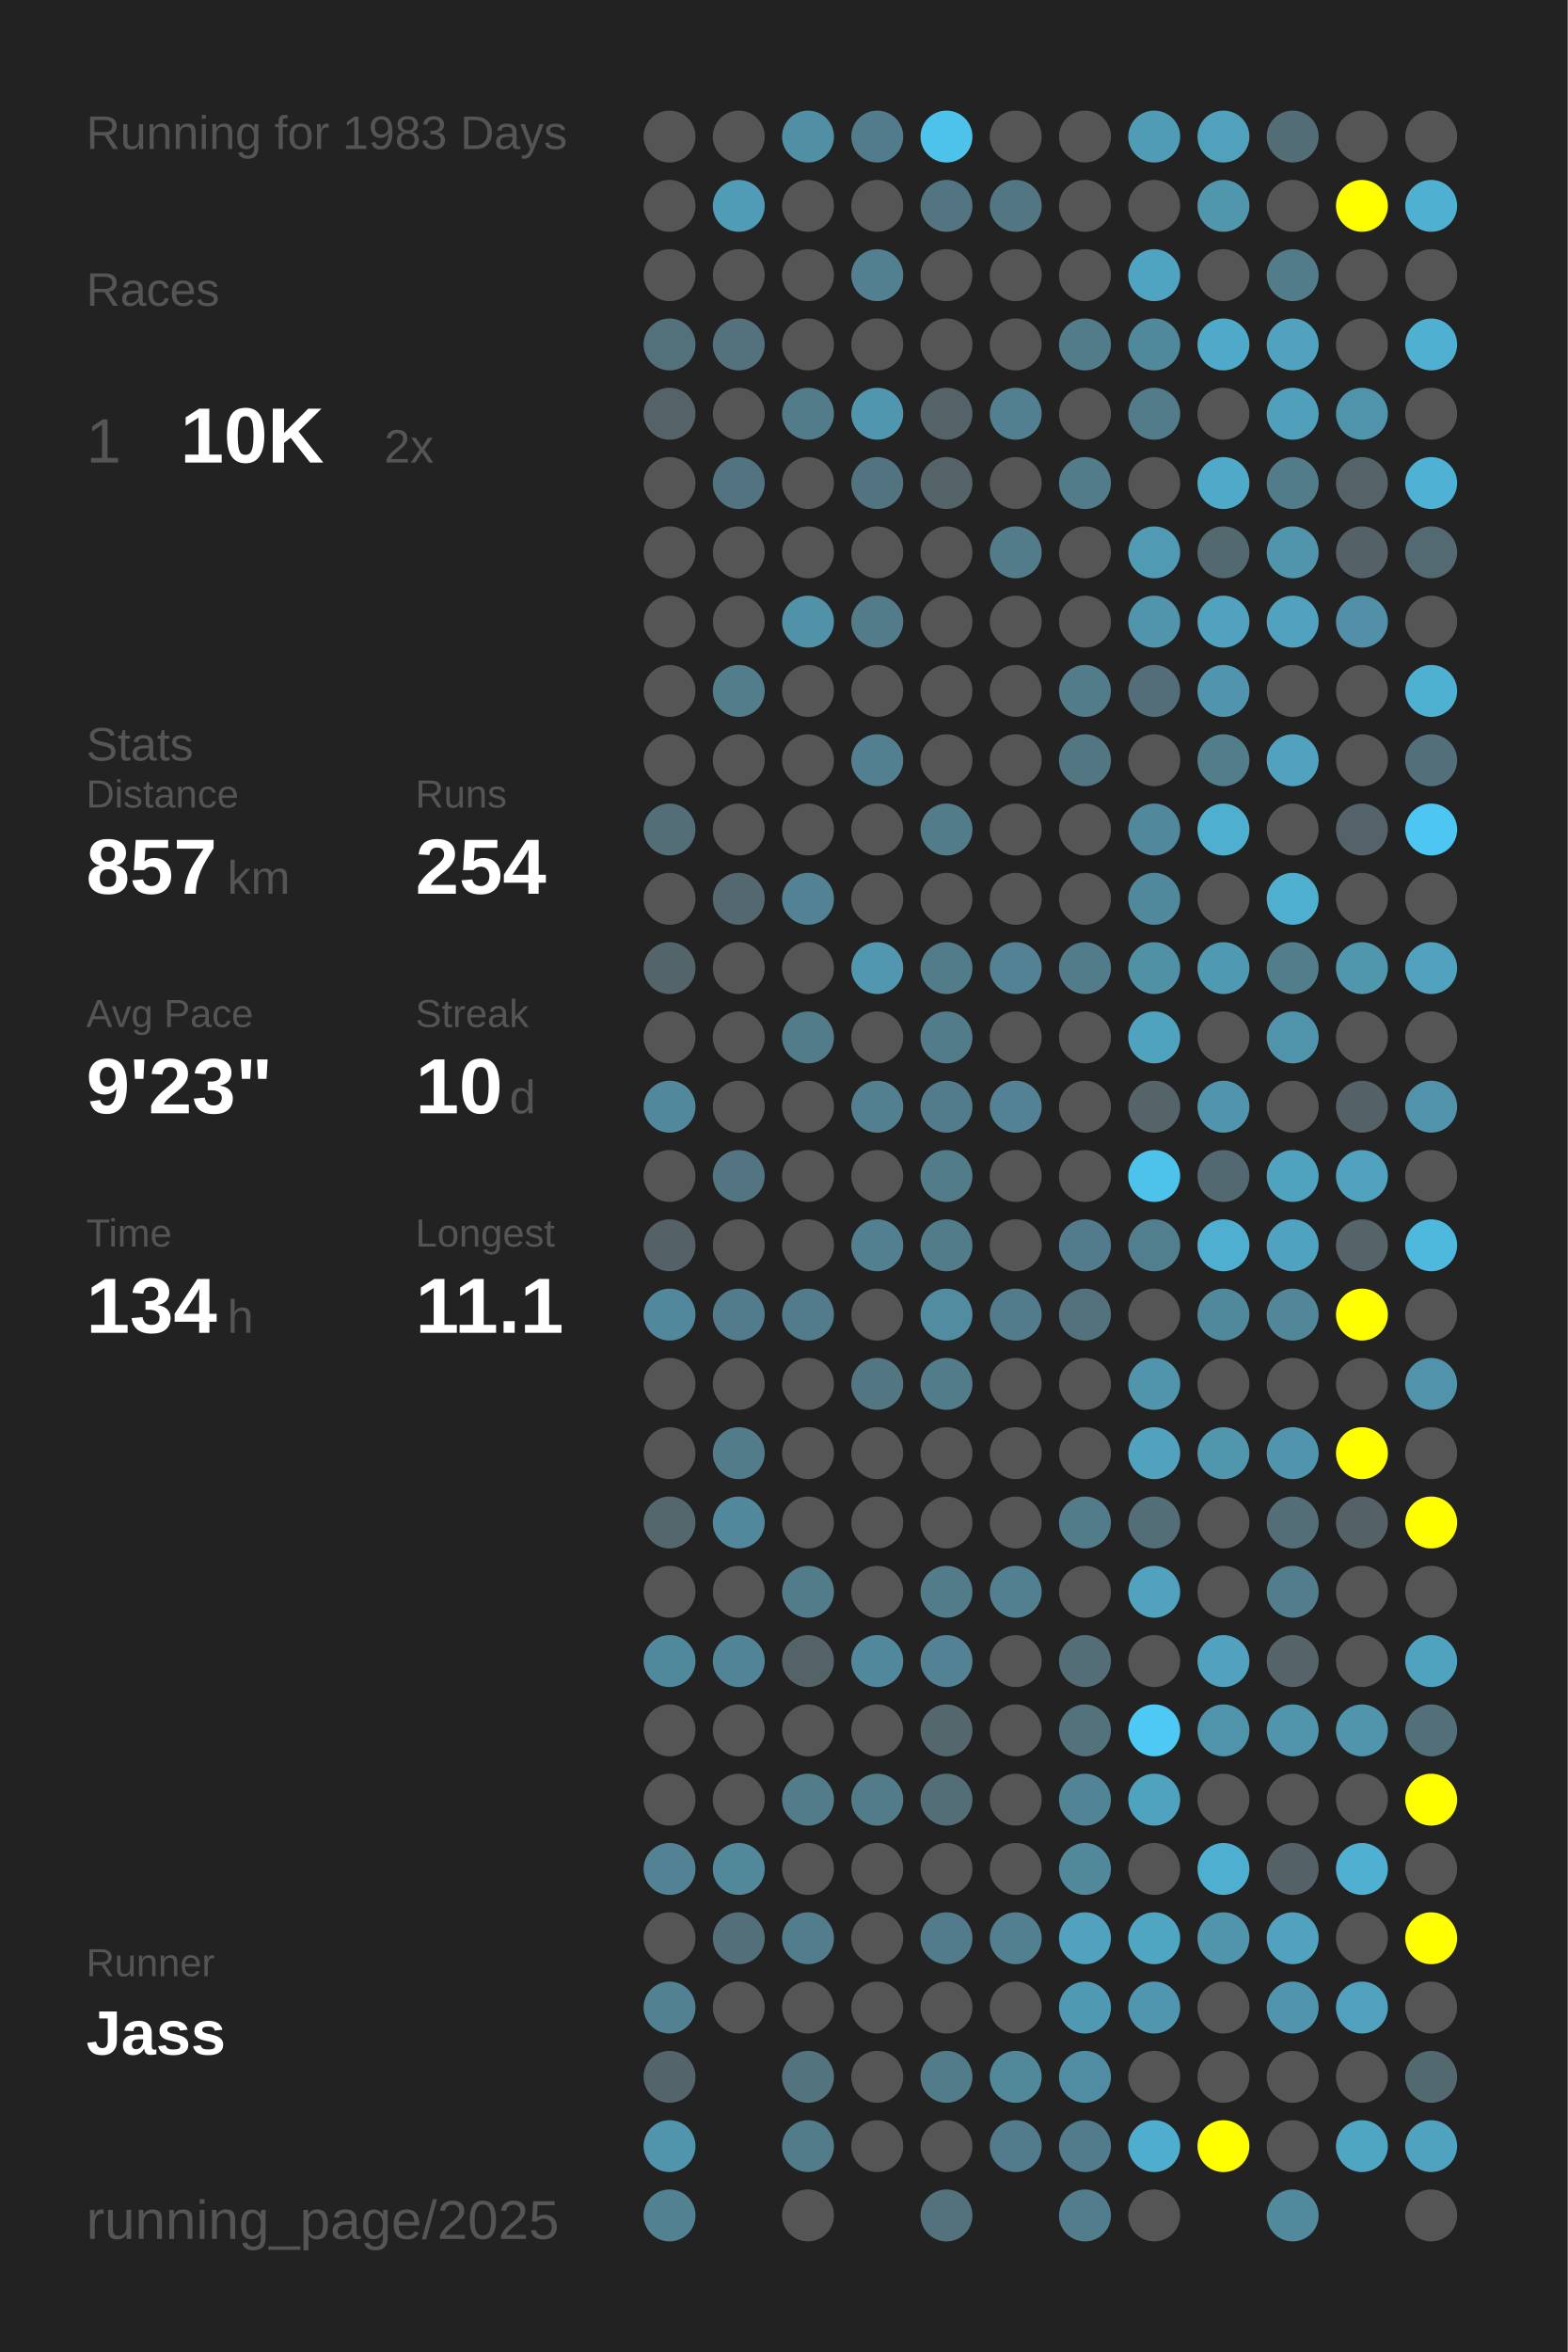
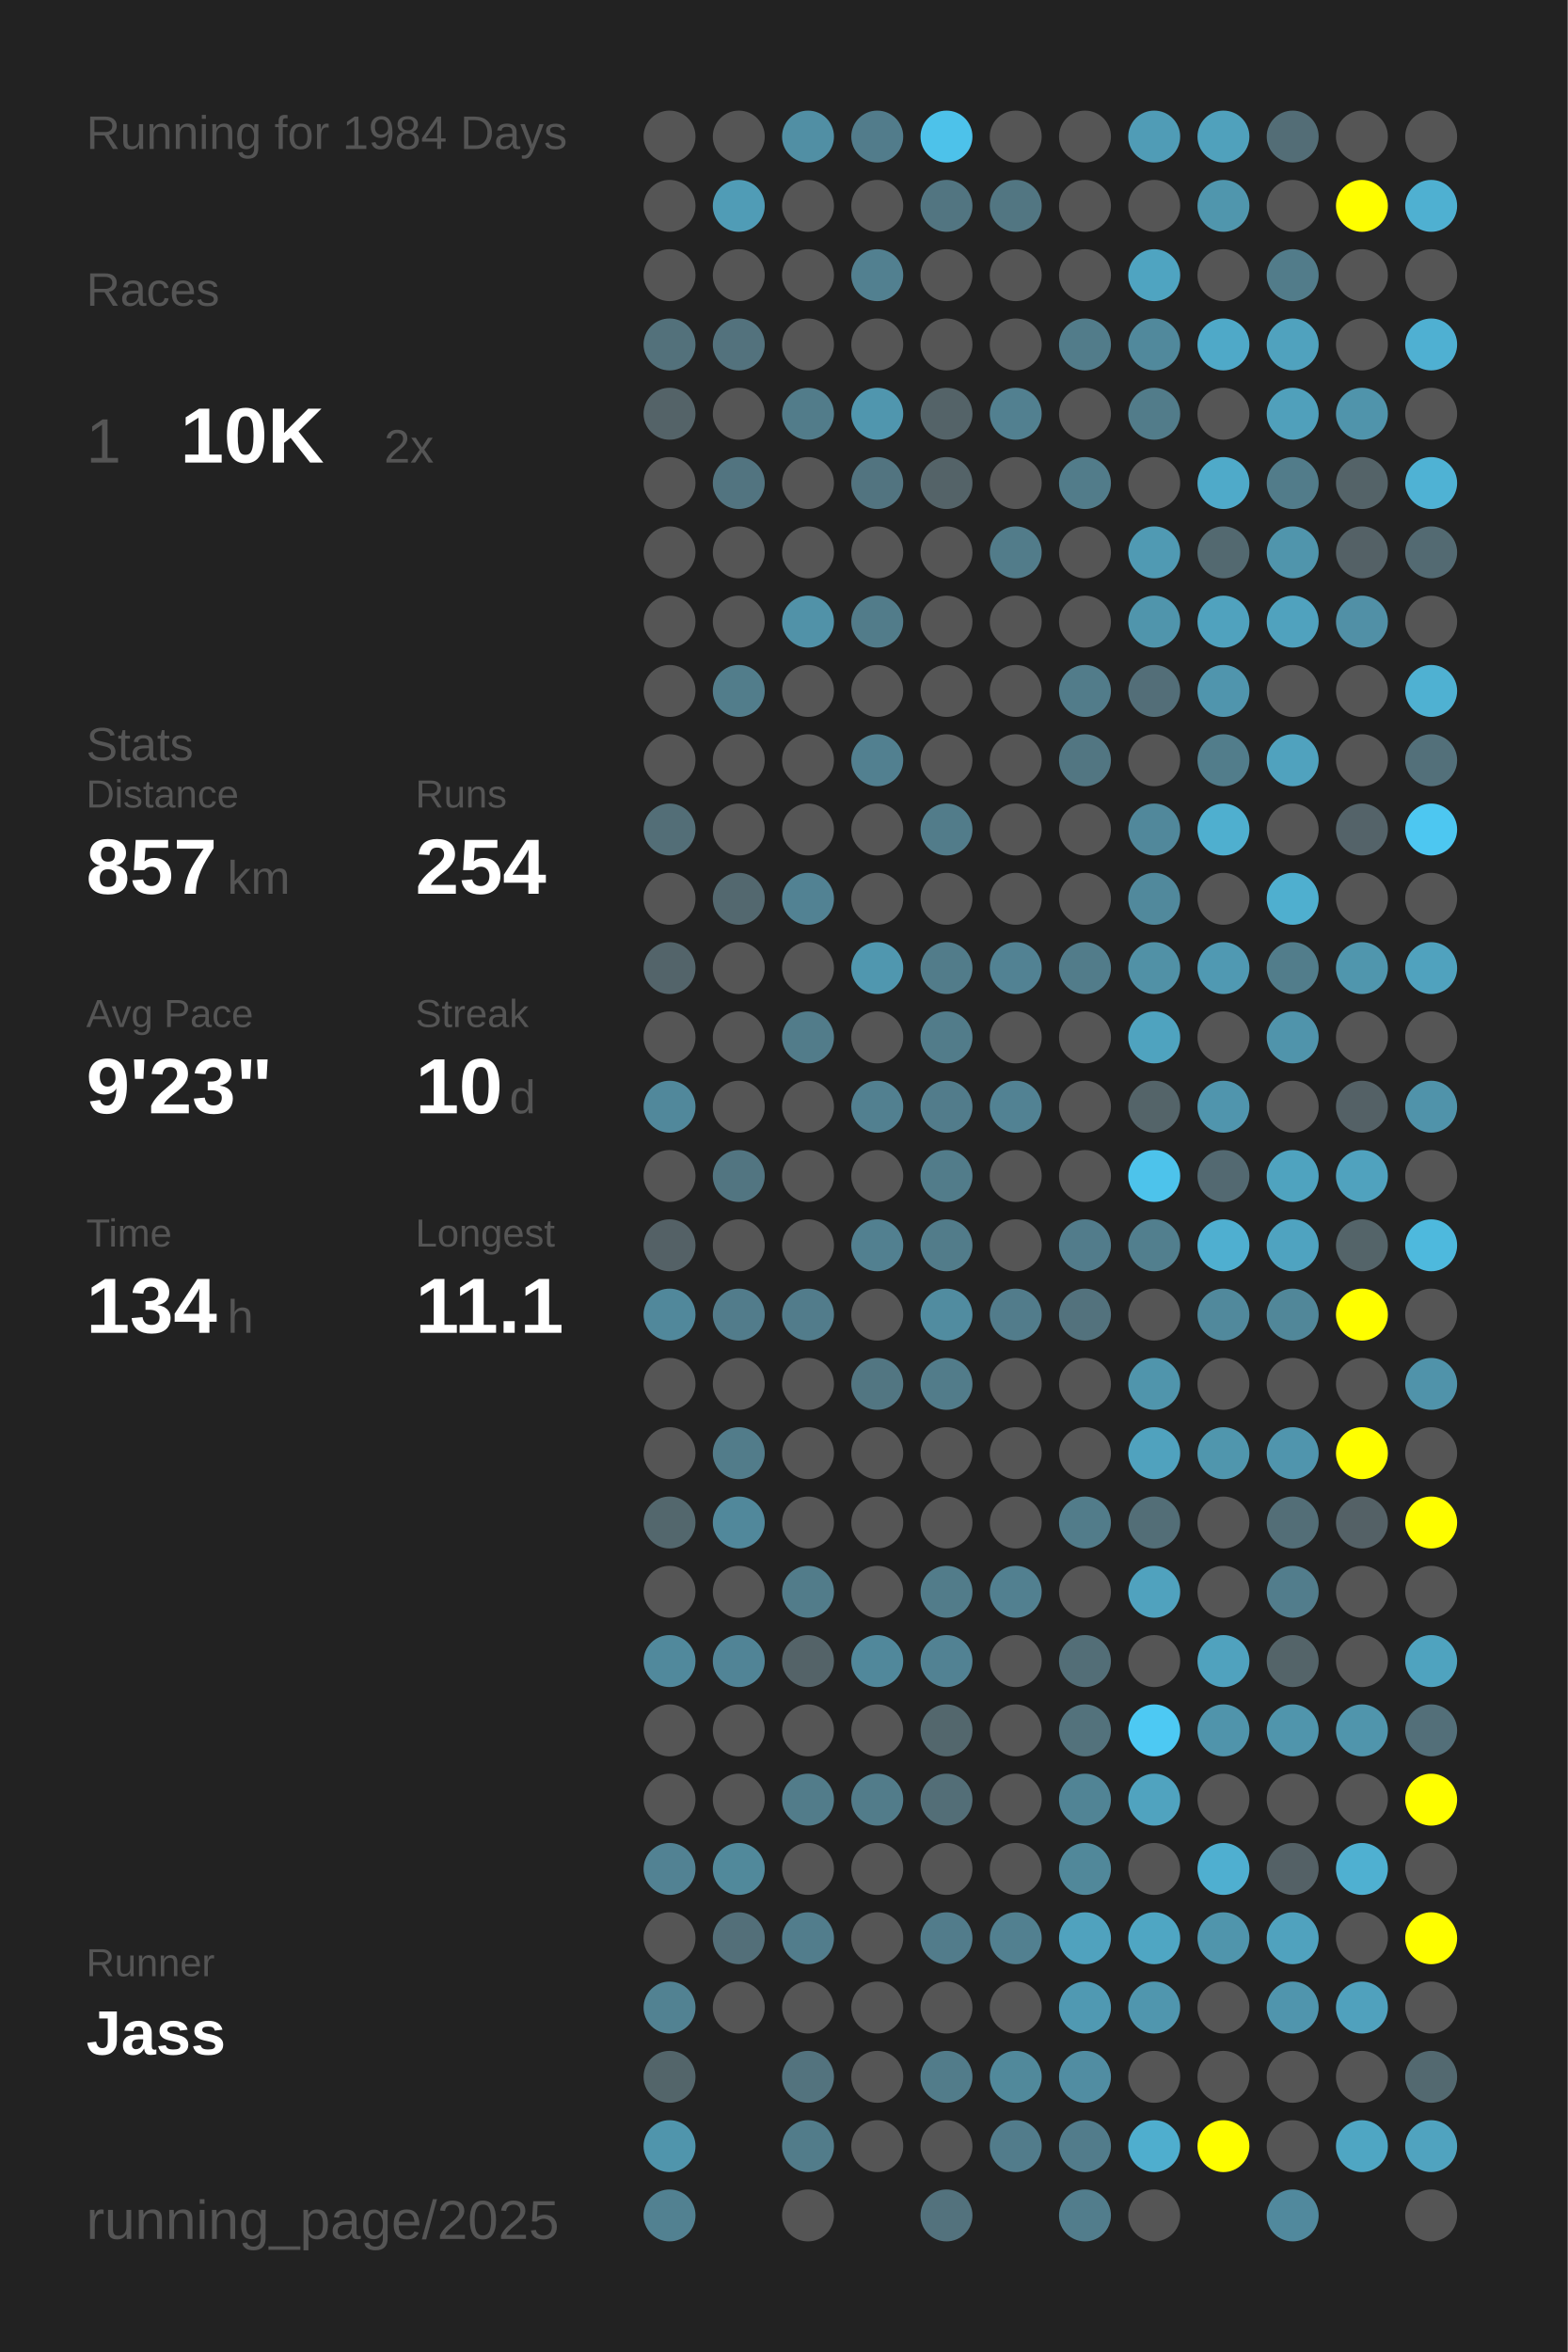
<svg xmlns="http://www.w3.org/2000/svg" baseProfile="full" height="300mm" version="1.1" viewBox="0,0,200,300" width="200mm">
  <defs />
  <rect fill="#222222" height="300" width="200" x="0" y="0" />
-   <text fill="#555555" style="font-size:6px; font-family:Arial;" x="11" y="19">Running for 1983 Days</text>
+   <text fill="#555555" style="font-size:6px; font-family:Arial;" x="11" y="19">Running for 1984 Days</text>
  <text fill="#555555" style="font-size:6px; font-family:Arial;" x="11" y="39">Races</text>
  <text fill="#555555" style="font-size:8px; font-family:Arial;" x="11" y="59">1</text>
  <text fill="#FFFFFF" style="font-size:10px; font-family:Arial; font-weight:bold;" x="23" y="59">10K</text>
  <text fill="#555555" style="font-size:6px; font-family:Arial;" x="49" y="59">2x</text>
  <text fill="#555555" style="font-size:6px; font-family:Arial;" x="11" y="97">Stats</text>
  <text fill="#555555" style="font-size:5px; font-family:Arial;" x="11" y="103">Distance</text>
  <text fill="#FFFFFF" style="font-size:10px; font-family:Arial; font-weight:bold;" x="11" y="114">857</text>
  <text fill="#555555" style="font-size:6px; font-family:Arial;" x="29" y="114">km</text>
  <text fill="#555555" style="font-size:5px; font-family:Arial;" x="53" y="103">Runs</text>
  <text fill="#FFFFFF" style="font-size:10px; font-family:Arial; font-weight:bold;" x="53" y="114">254</text>
  <text fill="#555555" style="font-size:5px; font-family:Arial;" x="11" y="131">Avg Pace</text>
  <text fill="#FFFFFF" style="font-size:10px; font-family:Arial; font-weight:bold;" x="11" y="142">9'23"</text>
  <text fill="#555555" style="font-size:5px; font-family:Arial;" x="53" y="131">Streak</text>
  <text fill="#FFFFFF" style="font-size:10px; font-family:Arial; font-weight:bold;" x="53" y="142">10</text>
  <text fill="#555555" style="font-size:6px; font-family:Arial;" x="65" y="142">d</text>
  <text fill="#555555" style="font-size:5px; font-family:Arial;" x="11" y="159">Time</text>
  <text fill="#FFFFFF" style="font-size:10px; font-family:Arial; font-weight:bold;" x="11" y="170">134</text>
  <text fill="#555555" style="font-size:6px; font-family:Arial;" x="29" y="170">h</text>
  <text fill="#555555" style="font-size:5px; font-family:Arial;" x="53" y="159">Longest</text>
  <text fill="#FFFFFF" style="font-size:10px; font-family:Arial; font-weight:bold;" x="53" y="170">11.1</text>
  <text fill="#555555" style="font-size:5px; font-family:Arial;" x="11" y="252.065">Runner</text>
  <text fill="#FFFFFF" style="font-size:8px; font-family:Arial; font-weight:bold;" x="11" y="262.065">Jass</text>
  <text fill="#555555" style="font-size:7px; font-family:Arial;" x="11" y="285.581">running_page/2025</text>
  <circle cx="85.417" cy="17.419" fill="#555555" r="3.312" />
  <circle cx="85.417" cy="26.258" fill="#555555" r="3.312" />
  <circle cx="85.417" cy="35.097" fill="#555555" r="3.312" />
  <circle cx="85.417" cy="43.935" fill="#53717b" r="3.312" />
  <circle cx="85.417" cy="52.774" fill="#546368" r="3.312" />
  <circle cx="85.417" cy="61.613" fill="#555555" r="3.312" />
  <circle cx="85.417" cy="70.452" fill="#555555" r="3.312" />
  <circle cx="85.417" cy="79.29" fill="#555555" r="3.312" />
  <circle cx="85.417" cy="88.129" fill="#555555" r="3.312" />
  <circle cx="85.417" cy="96.968" fill="#555555" r="3.312" />
  <circle cx="85.417" cy="105.806" fill="#536e77" r="3.312" />
  <circle cx="85.417" cy="114.645" fill="#555555" r="3.312" />
  <circle cx="85.417" cy="123.484" fill="#53646a" r="3.312" />
  <circle cx="85.417" cy="132.323" fill="#555555" r="3.312" />
  <circle cx="85.417" cy="141.161" fill="#51889b" r="3.312" />
  <circle cx="85.417" cy="150" fill="#555555" r="3.312" />
  <circle cx="85.417" cy="158.839" fill="#546166" r="3.312" />
  <circle cx="85.417" cy="167.677" fill="#51889b" r="3.312" />
  <circle cx="85.417" cy="176.516" fill="#555555" r="3.312" />
  <circle cx="85.417" cy="185.355" fill="#555555" r="3.312" />
  <circle cx="85.417" cy="194.194" fill="#53676d" r="3.312" />
  <circle cx="85.417" cy="203.032" fill="#555555" r="3.312" />
  <circle cx="85.417" cy="211.871" fill="#51899c" r="3.312" />
  <circle cx="85.417" cy="220.71" fill="#555555" r="3.312" />
  <circle cx="85.417" cy="229.548" fill="#555555" r="3.312" />
  <circle cx="85.417" cy="238.387" fill="#528293" r="3.312" />
  <circle cx="85.417" cy="247.226" fill="#555555" r="3.312" />
  <circle cx="85.417" cy="256.065" fill="#528292" r="3.312" />
  <circle cx="85.417" cy="264.903" fill="#53656a" r="3.312" />
  <circle cx="85.417" cy="273.742" fill="#5095ac" r="3.312" />
  <circle cx="85.417" cy="282.581" fill="#528191" r="3.312" />
  <circle cx="94.25" cy="17.419" fill="#555555" r="3.312" />
  <circle cx="94.25" cy="26.258" fill="#509cb6" r="3.312" />
  <circle cx="94.25" cy="35.097" fill="#555555" r="3.312" />
  <circle cx="94.25" cy="43.935" fill="#53727d" r="3.312" />
  <circle cx="94.25" cy="52.774" fill="#555555" r="3.312" />
  <circle cx="94.25" cy="61.613" fill="#527480" r="3.312" />
  <circle cx="94.25" cy="70.452" fill="#555555" r="3.312" />
  <circle cx="94.25" cy="79.29" fill="#555555" r="3.312" />
  <circle cx="94.25" cy="88.129" fill="#527d8b" r="3.312" />
  <circle cx="94.25" cy="96.968" fill="#555555" r="3.312" />
  <circle cx="94.25" cy="105.806" fill="#555555" r="3.312" />
  <circle cx="94.25" cy="114.645" fill="#53686f" r="3.312" />
  <circle cx="94.25" cy="123.484" fill="#555555" r="3.312" />
  <circle cx="94.25" cy="132.323" fill="#555555" r="3.312" />
  <circle cx="94.25" cy="141.161" fill="#555555" r="3.312" />
  <circle cx="94.25" cy="150" fill="#527581" r="3.312" />
  <circle cx="94.25" cy="158.839" fill="#555555" r="3.312" />
  <circle cx="94.25" cy="167.677" fill="#527c8b" r="3.312" />
  <circle cx="94.25" cy="176.516" fill="#555555" r="3.312" />
  <circle cx="94.25" cy="185.355" fill="#527c8a" r="3.312" />
  <circle cx="94.25" cy="194.194" fill="#51889b" r="3.312" />
  <circle cx="94.25" cy="203.032" fill="#555555" r="3.312" />
  <circle cx="94.25" cy="211.871" fill="#518496" r="3.312" />
  <circle cx="94.25" cy="220.71" fill="#555555" r="3.312" />
  <circle cx="94.25" cy="229.548" fill="#555555" r="3.312" />
  <circle cx="94.25" cy="238.387" fill="#51899b" r="3.312" />
  <circle cx="94.25" cy="247.226" fill="#536f79" r="3.312" />
  <circle cx="94.25" cy="256.065" fill="#555555" r="3.312" />
  <circle cx="103.083" cy="17.419" fill="#518fa4" r="3.312" />
  <circle cx="103.083" cy="26.258" fill="#555555" r="3.312" />
  <circle cx="103.083" cy="35.097" fill="#555555" r="3.312" />
  <circle cx="103.083" cy="43.935" fill="#555555" r="3.312" />
  <circle cx="103.083" cy="52.774" fill="#527c8a" r="3.312" />
  <circle cx="103.083" cy="61.613" fill="#555555" r="3.312" />
  <circle cx="103.083" cy="70.452" fill="#555555" r="3.312" />
  <circle cx="103.083" cy="79.29" fill="#5192a8" r="3.312" />
  <circle cx="103.083" cy="88.129" fill="#555555" r="3.312" />
  <circle cx="103.083" cy="96.968" fill="#555555" r="3.312" />
  <circle cx="103.083" cy="105.806" fill="#555555" r="3.312" />
  <circle cx="103.083" cy="114.645" fill="#528293" r="3.312" />
  <circle cx="103.083" cy="123.484" fill="#555555" r="3.312" />
  <circle cx="103.083" cy="132.323" fill="#527c8a" r="3.312" />
  <circle cx="103.083" cy="141.161" fill="#555555" r="3.312" />
  <circle cx="103.083" cy="150" fill="#555555" r="3.312" />
  <circle cx="103.083" cy="158.839" fill="#555555" r="3.312" />
  <circle cx="103.083" cy="167.677" fill="#527c8b" r="3.312" />
  <circle cx="103.083" cy="176.516" fill="#555555" r="3.312" />
  <circle cx="103.083" cy="185.355" fill="#555555" r="3.312" />
  <circle cx="103.083" cy="194.194" fill="#555555" r="3.312" />
  <circle cx="103.083" cy="203.032" fill="#527c8a" r="3.312" />
  <circle cx="103.083" cy="211.871" fill="#546368" r="3.312" />
  <circle cx="103.083" cy="220.71" fill="#555555" r="3.312" />
  <circle cx="103.083" cy="229.548" fill="#527c8a" r="3.312" />
  <circle cx="103.083" cy="238.387" fill="#555555" r="3.312" />
  <circle cx="103.083" cy="247.226" fill="#527d8c" r="3.312" />
  <circle cx="103.083" cy="256.065" fill="#555555" r="3.312" />
  <circle cx="103.083" cy="264.903" fill="#53737e" r="3.312" />
  <circle cx="103.083" cy="273.742" fill="#527c8a" r="3.312" />
  <circle cx="103.083" cy="282.581" fill="#555555" r="3.312" />
  <circle cx="111.917" cy="17.419" fill="#527c8b" r="3.312" />
  <circle cx="111.917" cy="26.258" fill="#555555" r="3.312" />
  <circle cx="111.917" cy="35.097" fill="#528090" r="3.312" />
  <circle cx="111.917" cy="43.935" fill="#555555" r="3.312" />
  <circle cx="111.917" cy="52.774" fill="#5096ae" r="3.312" />
  <circle cx="111.917" cy="61.613" fill="#527480" r="3.312" />
  <circle cx="111.917" cy="70.452" fill="#555555" r="3.312" />
  <circle cx="111.917" cy="79.29" fill="#527c8a" r="3.312" />
  <circle cx="111.917" cy="88.129" fill="#555555" r="3.312" />
  <circle cx="111.917" cy="96.968" fill="#528090" r="3.312" />
  <circle cx="111.917" cy="105.806" fill="#555555" r="3.312" />
  <circle cx="111.917" cy="114.645" fill="#555555" r="3.312" />
  <circle cx="111.917" cy="123.484" fill="#5097af" r="3.312" />
  <circle cx="111.917" cy="132.323" fill="#555555" r="3.312" />
  <circle cx="111.917" cy="141.161" fill="#528090" r="3.312" />
  <circle cx="111.917" cy="150" fill="#555555" r="3.312" />
  <circle cx="111.917" cy="158.839" fill="#528090" r="3.312" />
  <circle cx="111.917" cy="167.677" fill="#555555" r="3.312" />
  <circle cx="111.917" cy="176.516" fill="#527682" r="3.312" />
  <circle cx="111.917" cy="185.355" fill="#555555" r="3.312" />
  <circle cx="111.917" cy="194.194" fill="#555555" r="3.312" />
  <circle cx="111.917" cy="203.032" fill="#555555" r="3.312" />
  <circle cx="111.917" cy="211.871" fill="#51889b" r="3.312" />
  <circle cx="111.917" cy="220.71" fill="#555555" r="3.312" />
  <circle cx="111.917" cy="229.548" fill="#527c8a" r="3.312" />
  <circle cx="111.917" cy="238.387" fill="#555555" r="3.312" />
  <circle cx="111.917" cy="247.226" fill="#555555" r="3.312" />
  <circle cx="111.917" cy="256.065" fill="#555555" r="3.312" />
  <circle cx="111.917" cy="264.903" fill="#555555" r="3.312" />
  <circle cx="111.917" cy="273.742" fill="#555555" r="3.312" />
  <circle cx="120.75" cy="17.419" fill="#4dc2ea" r="3.312" />
  <circle cx="120.75" cy="26.258" fill="#527581" r="3.312" />
  <circle cx="120.75" cy="35.097" fill="#555555" r="3.312" />
  <circle cx="120.75" cy="43.935" fill="#555555" r="3.312" />
  <circle cx="120.75" cy="52.774" fill="#546368" r="3.312" />
  <circle cx="120.75" cy="61.613" fill="#546368" r="3.312" />
  <circle cx="120.75" cy="70.452" fill="#555555" r="3.312" />
  <circle cx="120.75" cy="79.29" fill="#555555" r="3.312" />
  <circle cx="120.75" cy="88.129" fill="#555555" r="3.312" />
  <circle cx="120.75" cy="96.968" fill="#555555" r="3.312" />
  <circle cx="120.75" cy="105.806" fill="#527c8a" r="3.312" />
  <circle cx="120.75" cy="114.645" fill="#555555" r="3.312" />
  <circle cx="120.75" cy="123.484" fill="#527c8a" r="3.312" />
  <circle cx="120.75" cy="132.323" fill="#527c8a" r="3.312" />
  <circle cx="120.75" cy="141.161" fill="#527c8b" r="3.312" />
  <circle cx="120.75" cy="150" fill="#527c8a" r="3.312" />
  <circle cx="120.75" cy="158.839" fill="#527c8a" r="3.312" />
  <circle cx="120.75" cy="167.677" fill="#518ca0" r="3.312" />
  <circle cx="120.75" cy="176.516" fill="#527c8a" r="3.312" />
  <circle cx="120.75" cy="185.355" fill="#555555" r="3.312" />
  <circle cx="120.75" cy="194.194" fill="#555555" r="3.312" />
  <circle cx="120.75" cy="203.032" fill="#527c8a" r="3.312" />
  <circle cx="120.75" cy="211.871" fill="#528293" r="3.312" />
  <circle cx="120.75" cy="220.71" fill="#53676d" r="3.312" />
  <circle cx="120.75" cy="229.548" fill="#536e77" r="3.312" />
  <circle cx="120.75" cy="238.387" fill="#555555" r="3.312" />
  <circle cx="120.75" cy="247.226" fill="#527c8b" r="3.312" />
  <circle cx="120.75" cy="256.065" fill="#555555" r="3.312" />
  <circle cx="120.75" cy="264.903" fill="#527c8a" r="3.312" />
  <circle cx="120.75" cy="273.742" fill="#555555" r="3.312" />
  <circle cx="120.75" cy="282.581" fill="#53727d" r="3.312" />
  <circle cx="129.583" cy="17.419" fill="#555555" r="3.312" />
  <circle cx="129.583" cy="26.258" fill="#527682" r="3.312" />
  <circle cx="129.583" cy="35.097" fill="#555555" r="3.312" />
  <circle cx="129.583" cy="43.935" fill="#555555" r="3.312" />
  <circle cx="129.583" cy="52.774" fill="#528090" r="3.312" />
  <circle cx="129.583" cy="61.613" fill="#555555" r="3.312" />
  <circle cx="129.583" cy="70.452" fill="#527c8a" r="3.312" />
  <circle cx="129.583" cy="79.29" fill="#555555" r="3.312" />
  <circle cx="129.583" cy="88.129" fill="#555555" r="3.312" />
  <circle cx="129.583" cy="96.968" fill="#555555" r="3.312" />
  <circle cx="129.583" cy="105.806" fill="#555555" r="3.312" />
  <circle cx="129.583" cy="114.645" fill="#555555" r="3.312" />
  <circle cx="129.583" cy="123.484" fill="#528293" r="3.312" />
  <circle cx="129.583" cy="132.323" fill="#555555" r="3.312" />
  <circle cx="129.583" cy="141.161" fill="#528293" r="3.312" />
  <circle cx="129.583" cy="150" fill="#555555" r="3.312" />
  <circle cx="129.583" cy="158.839" fill="#555555" r="3.312" />
  <circle cx="129.583" cy="167.677" fill="#527c8b" r="3.312" />
  <circle cx="129.583" cy="176.516" fill="#555555" r="3.312" />
  <circle cx="129.583" cy="185.355" fill="#555555" r="3.312" />
  <circle cx="129.583" cy="194.194" fill="#555555" r="3.312" />
  <circle cx="129.583" cy="203.032" fill="#528090" r="3.312" />
  <circle cx="129.583" cy="211.871" fill="#555555" r="3.312" />
  <circle cx="129.583" cy="220.71" fill="#555555" r="3.312" />
  <circle cx="129.583" cy="229.548" fill="#555555" r="3.312" />
  <circle cx="129.583" cy="238.387" fill="#555555" r="3.312" />
  <circle cx="129.583" cy="247.226" fill="#528090" r="3.312" />
  <circle cx="129.583" cy="256.065" fill="#555555" r="3.312" />
  <circle cx="129.583" cy="264.903" fill="#51899b" r="3.312" />
  <circle cx="129.583" cy="273.742" fill="#527c8b" r="3.312" />
  <circle cx="138.417" cy="17.419" fill="#555555" r="3.312" />
  <circle cx="138.417" cy="26.258" fill="#555555" r="3.312" />
  <circle cx="138.417" cy="35.097" fill="#555555" r="3.312" />
  <circle cx="138.417" cy="43.935" fill="#527c8a" r="3.312" />
  <circle cx="138.417" cy="52.774" fill="#555555" r="3.312" />
  <circle cx="138.417" cy="61.613" fill="#527c8a" r="3.312" />
  <circle cx="138.417" cy="70.452" fill="#555555" r="3.312" />
  <circle cx="138.417" cy="79.29" fill="#555555" r="3.312" />
  <circle cx="138.417" cy="88.129" fill="#527c8a" r="3.312" />
  <circle cx="138.417" cy="96.968" fill="#527682" r="3.312" />
  <circle cx="138.417" cy="105.806" fill="#555555" r="3.312" />
  <circle cx="138.417" cy="114.645" fill="#555555" r="3.312" />
  <circle cx="138.417" cy="123.484" fill="#527c8a" r="3.312" />
  <circle cx="138.417" cy="132.323" fill="#555555" r="3.312" />
  <circle cx="138.417" cy="141.161" fill="#555555" r="3.312" />
  <circle cx="138.417" cy="150" fill="#555555" r="3.312" />
  <circle cx="138.417" cy="158.839" fill="#527c8b" r="3.312" />
  <circle cx="138.417" cy="167.677" fill="#53727d" r="3.312" />
  <circle cx="138.417" cy="176.516" fill="#555555" r="3.312" />
  <circle cx="138.417" cy="185.355" fill="#555555" r="3.312" />
  <circle cx="138.417" cy="194.194" fill="#527c8a" r="3.312" />
  <circle cx="138.417" cy="203.032" fill="#555555" r="3.312" />
  <circle cx="138.417" cy="211.871" fill="#536e77" r="3.312" />
  <circle cx="138.417" cy="220.71" fill="#53727c" r="3.312" />
  <circle cx="138.417" cy="229.548" fill="#518495" r="3.312" />
  <circle cx="138.417" cy="238.387" fill="#51889a" r="3.312" />
  <circle cx="138.417" cy="247.226" fill="#50a2be" r="3.312" />
  <circle cx="138.417" cy="256.065" fill="#5099b2" r="3.312" />
  <circle cx="138.417" cy="264.903" fill="#518da2" r="3.312" />
  <circle cx="138.417" cy="273.742" fill="#527c8b" r="3.312" />
  <circle cx="138.417" cy="282.581" fill="#527d8c" r="3.312" />
  <circle cx="147.25" cy="17.419" fill="#509cb6" r="3.312" />
  <circle cx="147.25" cy="26.258" fill="#555555" r="3.312" />
  <circle cx="147.25" cy="35.097" fill="#4fa4c1" r="3.312" />
  <circle cx="147.25" cy="43.935" fill="#51899c" r="3.312" />
  <circle cx="147.25" cy="52.774" fill="#527c8a" r="3.312" />
  <circle cx="147.25" cy="61.613" fill="#555555" r="3.312" />
  <circle cx="147.25" cy="70.452" fill="#509ab3" r="3.312" />
  <circle cx="147.25" cy="79.29" fill="#5095ac" r="3.312" />
  <circle cx="147.25" cy="88.129" fill="#536e78" r="3.312" />
  <circle cx="147.25" cy="96.968" fill="#555555" r="3.312" />
  <circle cx="147.25" cy="105.806" fill="#51889b" r="3.312" />
  <circle cx="147.25" cy="114.645" fill="#51899c" r="3.312" />
  <circle cx="147.25" cy="123.484" fill="#5191a6" r="3.312" />
  <circle cx="147.25" cy="132.323" fill="#4fa3bf" r="3.312" />
  <circle cx="147.25" cy="141.161" fill="#546469" r="3.312" />
  <circle cx="147.25" cy="150" fill="#4dc3eb" r="3.312" />
  <circle cx="147.25" cy="158.839" fill="#527f8e" r="3.312" />
  <circle cx="147.25" cy="167.677" fill="#555555" r="3.312" />
  <circle cx="147.25" cy="176.516" fill="#5095ac" r="3.312" />
  <circle cx="147.25" cy="185.355" fill="#50a2be" r="3.312" />
  <circle cx="147.25" cy="194.194" fill="#536e77" r="3.312" />
  <circle cx="147.25" cy="203.032" fill="#50a2be" r="3.312" />
  <circle cx="147.25" cy="211.871" fill="#555555" r="3.312" />
  <circle cx="147.25" cy="220.71" fill="#4dc9f3" r="3.312" />
  <circle cx="147.25" cy="229.548" fill="#50a3bf" r="3.312" />
  <circle cx="147.25" cy="238.387" fill="#555555" r="3.312" />
  <circle cx="147.25" cy="247.226" fill="#4fa6c3" r="3.312" />
  <circle cx="147.25" cy="256.065" fill="#5096ae" r="3.312" />
  <circle cx="147.25" cy="264.903" fill="#555555" r="3.312" />
  <circle cx="147.25" cy="273.742" fill="#4faece" r="3.312" />
  <circle cx="147.25" cy="282.581" fill="#555555" r="3.312" />
  <circle cx="156.083" cy="17.419" fill="#50a1bc" r="3.312" />
  <circle cx="156.083" cy="26.258" fill="#5096ad" r="3.312" />
  <circle cx="156.083" cy="35.097" fill="#555555" r="3.312" />
  <circle cx="156.083" cy="43.935" fill="#4fa9c8" r="3.312" />
  <circle cx="156.083" cy="52.774" fill="#555555" r="3.312" />
  <circle cx="156.083" cy="61.613" fill="#4faac9" r="3.312" />
  <circle cx="156.083" cy="70.452" fill="#536970" r="3.312" />
  <circle cx="156.083" cy="79.29" fill="#50a2be" r="3.312" />
  <circle cx="156.083" cy="88.129" fill="#5095ad" r="3.312" />
  <circle cx="156.083" cy="96.968" fill="#527d8b" r="3.312" />
  <circle cx="156.083" cy="105.806" fill="#4fafcf" r="3.312" />
  <circle cx="156.083" cy="114.645" fill="#555555" r="3.312" />
  <circle cx="156.083" cy="123.484" fill="#5099b2" r="3.312" />
  <circle cx="156.083" cy="132.323" fill="#555555" r="3.312" />
  <circle cx="156.083" cy="141.161" fill="#5095ad" r="3.312" />
  <circle cx="156.083" cy="150" fill="#536971" r="3.312" />
  <circle cx="156.083" cy="158.839" fill="#4fafd0" r="3.312" />
  <circle cx="156.083" cy="167.677" fill="#51899c" r="3.312" />
  <circle cx="156.083" cy="176.516" fill="#555555" r="3.312" />
  <circle cx="156.083" cy="185.355" fill="#5096ad" r="3.312" />
  <circle cx="156.083" cy="194.194" fill="#555555" r="3.312" />
  <circle cx="156.083" cy="203.032" fill="#555555" r="3.312" />
  <circle cx="156.083" cy="211.871" fill="#50a2be" r="3.312" />
  <circle cx="156.083" cy="220.71" fill="#5094ab" r="3.312" />
  <circle cx="156.083" cy="229.548" fill="#555555" r="3.312" />
  <circle cx="156.083" cy="238.387" fill="#4fafd0" r="3.312" />
  <circle cx="156.083" cy="247.226" fill="#5095ac" r="3.312" />
  <circle cx="156.083" cy="256.065" fill="#555555" r="3.312" />
  <circle cx="156.083" cy="264.903" fill="#555555" r="3.312" />
  <circle cx="156.083" cy="273.742" fill="#FFFF00" r="3.312" />
  <circle cx="164.917" cy="17.419" fill="#536d76" r="3.312" />
  <circle cx="164.917" cy="26.258" fill="#555555" r="3.312" />
  <circle cx="164.917" cy="35.097" fill="#527c8a" r="3.312" />
  <circle cx="164.917" cy="43.935" fill="#50a2be" r="3.312" />
  <circle cx="164.917" cy="52.774" fill="#50a0bb" r="3.312" />
  <circle cx="164.917" cy="61.613" fill="#527c8a" r="3.312" />
  <circle cx="164.917" cy="70.452" fill="#5095ac" r="3.312" />
  <circle cx="164.917" cy="79.29" fill="#50a2be" r="3.312" />
  <circle cx="164.917" cy="88.129" fill="#555555" r="3.312" />
  <circle cx="164.917" cy="96.968" fill="#50a2be" r="3.312" />
  <circle cx="164.917" cy="105.806" fill="#555555" r="3.312" />
  <circle cx="164.917" cy="114.645" fill="#4fafcf" r="3.312" />
  <circle cx="164.917" cy="123.484" fill="#527d8b" r="3.312" />
  <circle cx="164.917" cy="132.323" fill="#5094ab" r="3.312" />
  <circle cx="164.917" cy="141.161" fill="#555555" r="3.312" />
  <circle cx="164.917" cy="150" fill="#4fa3bf" r="3.312" />
  <circle cx="164.917" cy="158.839" fill="#4fa3c0" r="3.312" />
  <circle cx="164.917" cy="167.677" fill="#518799" r="3.312" />
  <circle cx="164.917" cy="176.516" fill="#555555" r="3.312" />
  <circle cx="164.917" cy="185.355" fill="#5095ad" r="3.312" />
  <circle cx="164.917" cy="194.194" fill="#536e77" r="3.312" />
  <circle cx="164.917" cy="203.032" fill="#527d8c" r="3.312" />
  <circle cx="164.917" cy="211.871" fill="#546469" r="3.312" />
  <circle cx="164.917" cy="220.71" fill="#5095ac" r="3.312" />
  <circle cx="164.917" cy="229.548" fill="#555555" r="3.312" />
  <circle cx="164.917" cy="238.387" fill="#546166" r="3.312" />
  <circle cx="164.917" cy="247.226" fill="#50a2be" r="3.312" />
  <circle cx="164.917" cy="256.065" fill="#5095ad" r="3.312" />
  <circle cx="164.917" cy="264.903" fill="#555555" r="3.312" />
  <circle cx="164.917" cy="273.742" fill="#555555" r="3.312" />
  <circle cx="164.917" cy="282.581" fill="#51899d" r="3.312" />
  <circle cx="173.75" cy="17.419" fill="#555555" r="3.312" />
  <circle cx="173.75" cy="26.258" fill="#FFFF00" r="3.312" />
  <circle cx="173.75" cy="35.097" fill="#555555" r="3.312" />
  <circle cx="173.75" cy="43.935" fill="#555555" r="3.312" />
  <circle cx="173.75" cy="52.774" fill="#5094ab" r="3.312" />
  <circle cx="173.75" cy="61.613" fill="#546368" r="3.312" />
  <circle cx="173.75" cy="70.452" fill="#546166" r="3.312" />
  <circle cx="173.75" cy="79.29" fill="#5190a6" r="3.312" />
  <circle cx="173.75" cy="88.129" fill="#555555" r="3.312" />
  <circle cx="173.75" cy="96.968" fill="#555555" r="3.312" />
  <circle cx="173.75" cy="105.806" fill="#546369" r="3.312" />
  <circle cx="173.75" cy="114.645" fill="#555555" r="3.312" />
  <circle cx="173.75" cy="123.484" fill="#5096ad" r="3.312" />
  <circle cx="173.75" cy="132.323" fill="#555555" r="3.312" />
  <circle cx="173.75" cy="141.161" fill="#546166" r="3.312" />
  <circle cx="173.75" cy="150" fill="#50a2be" r="3.312" />
  <circle cx="173.75" cy="158.839" fill="#546469" r="3.312" />
  <circle cx="173.75" cy="167.677" fill="#FFFF00" r="3.312" />
  <circle cx="173.75" cy="176.516" fill="#555555" r="3.312" />
  <circle cx="173.75" cy="185.355" fill="#FFFF00" r="3.312" />
  <circle cx="173.75" cy="194.194" fill="#546166" r="3.312" />
  <circle cx="173.75" cy="203.032" fill="#555555" r="3.312" />
  <circle cx="173.75" cy="211.871" fill="#555555" r="3.312" />
  <circle cx="173.75" cy="220.71" fill="#5095ac" r="3.312" />
  <circle cx="173.75" cy="229.548" fill="#555555" r="3.312" />
  <circle cx="173.75" cy="238.387" fill="#4fb0d1" r="3.312" />
  <circle cx="173.75" cy="247.226" fill="#555555" r="3.312" />
  <circle cx="173.75" cy="256.065" fill="#50a1bd" r="3.312" />
  <circle cx="173.75" cy="264.903" fill="#555555" r="3.312" />
  <circle cx="173.75" cy="273.742" fill="#4fa6c3" r="3.312" />
  <circle cx="182.583" cy="17.419" fill="#555555" r="3.312" />
  <circle cx="182.583" cy="26.258" fill="#4fb0d1" r="3.312" />
  <circle cx="182.583" cy="35.097" fill="#555555" r="3.312" />
  <circle cx="182.583" cy="43.935" fill="#4fb0d2" r="3.312" />
  <circle cx="182.583" cy="52.774" fill="#555555" r="3.312" />
  <circle cx="182.583" cy="61.613" fill="#4fb2d4" r="3.312" />
  <circle cx="182.583" cy="70.452" fill="#536a72" r="3.312" />
  <circle cx="182.583" cy="79.29" fill="#555555" r="3.312" />
  <circle cx="182.583" cy="88.129" fill="#4fb1d2" r="3.312" />
  <circle cx="182.583" cy="96.968" fill="#53707a" r="3.312" />
  <circle cx="182.583" cy="105.806" fill="#4dc7f1" r="3.312" />
  <circle cx="182.583" cy="114.645" fill="#555555" r="3.312" />
  <circle cx="182.583" cy="123.484" fill="#50a2be" r="3.312" />
  <circle cx="182.583" cy="132.323" fill="#555555" r="3.312" />
  <circle cx="182.583" cy="141.161" fill="#5093aa" r="3.312" />
  <circle cx="182.583" cy="150" fill="#555555" r="3.312" />
  <circle cx="182.583" cy="158.839" fill="#4eb9dd" r="3.312" />
  <circle cx="182.583" cy="167.677" fill="#555555" r="3.312" />
  <circle cx="182.583" cy="176.516" fill="#5093aa" r="3.312" />
  <circle cx="182.583" cy="185.355" fill="#555555" r="3.312" />
  <circle cx="182.583" cy="194.194" fill="#FFFF00" r="3.312" />
  <circle cx="182.583" cy="203.032" fill="#555555" r="3.312" />
  <circle cx="182.583" cy="211.871" fill="#4fa3bf" r="3.312" />
  <circle cx="182.583" cy="220.71" fill="#536f79" r="3.312" />
  <circle cx="182.583" cy="229.548" fill="#FFFF00" r="3.312" />
  <circle cx="182.583" cy="238.387" fill="#555555" r="3.312" />
  <circle cx="182.583" cy="247.226" fill="#FFFF00" r="3.312" />
  <circle cx="182.583" cy="256.065" fill="#555555" r="3.312" />
  <circle cx="182.583" cy="264.903" fill="#536970" r="3.312" />
  <circle cx="182.583" cy="273.742" fill="#50a3bf" r="3.312" />
  <circle cx="182.583" cy="282.581" fill="#555555" r="3.312" />
</svg>
